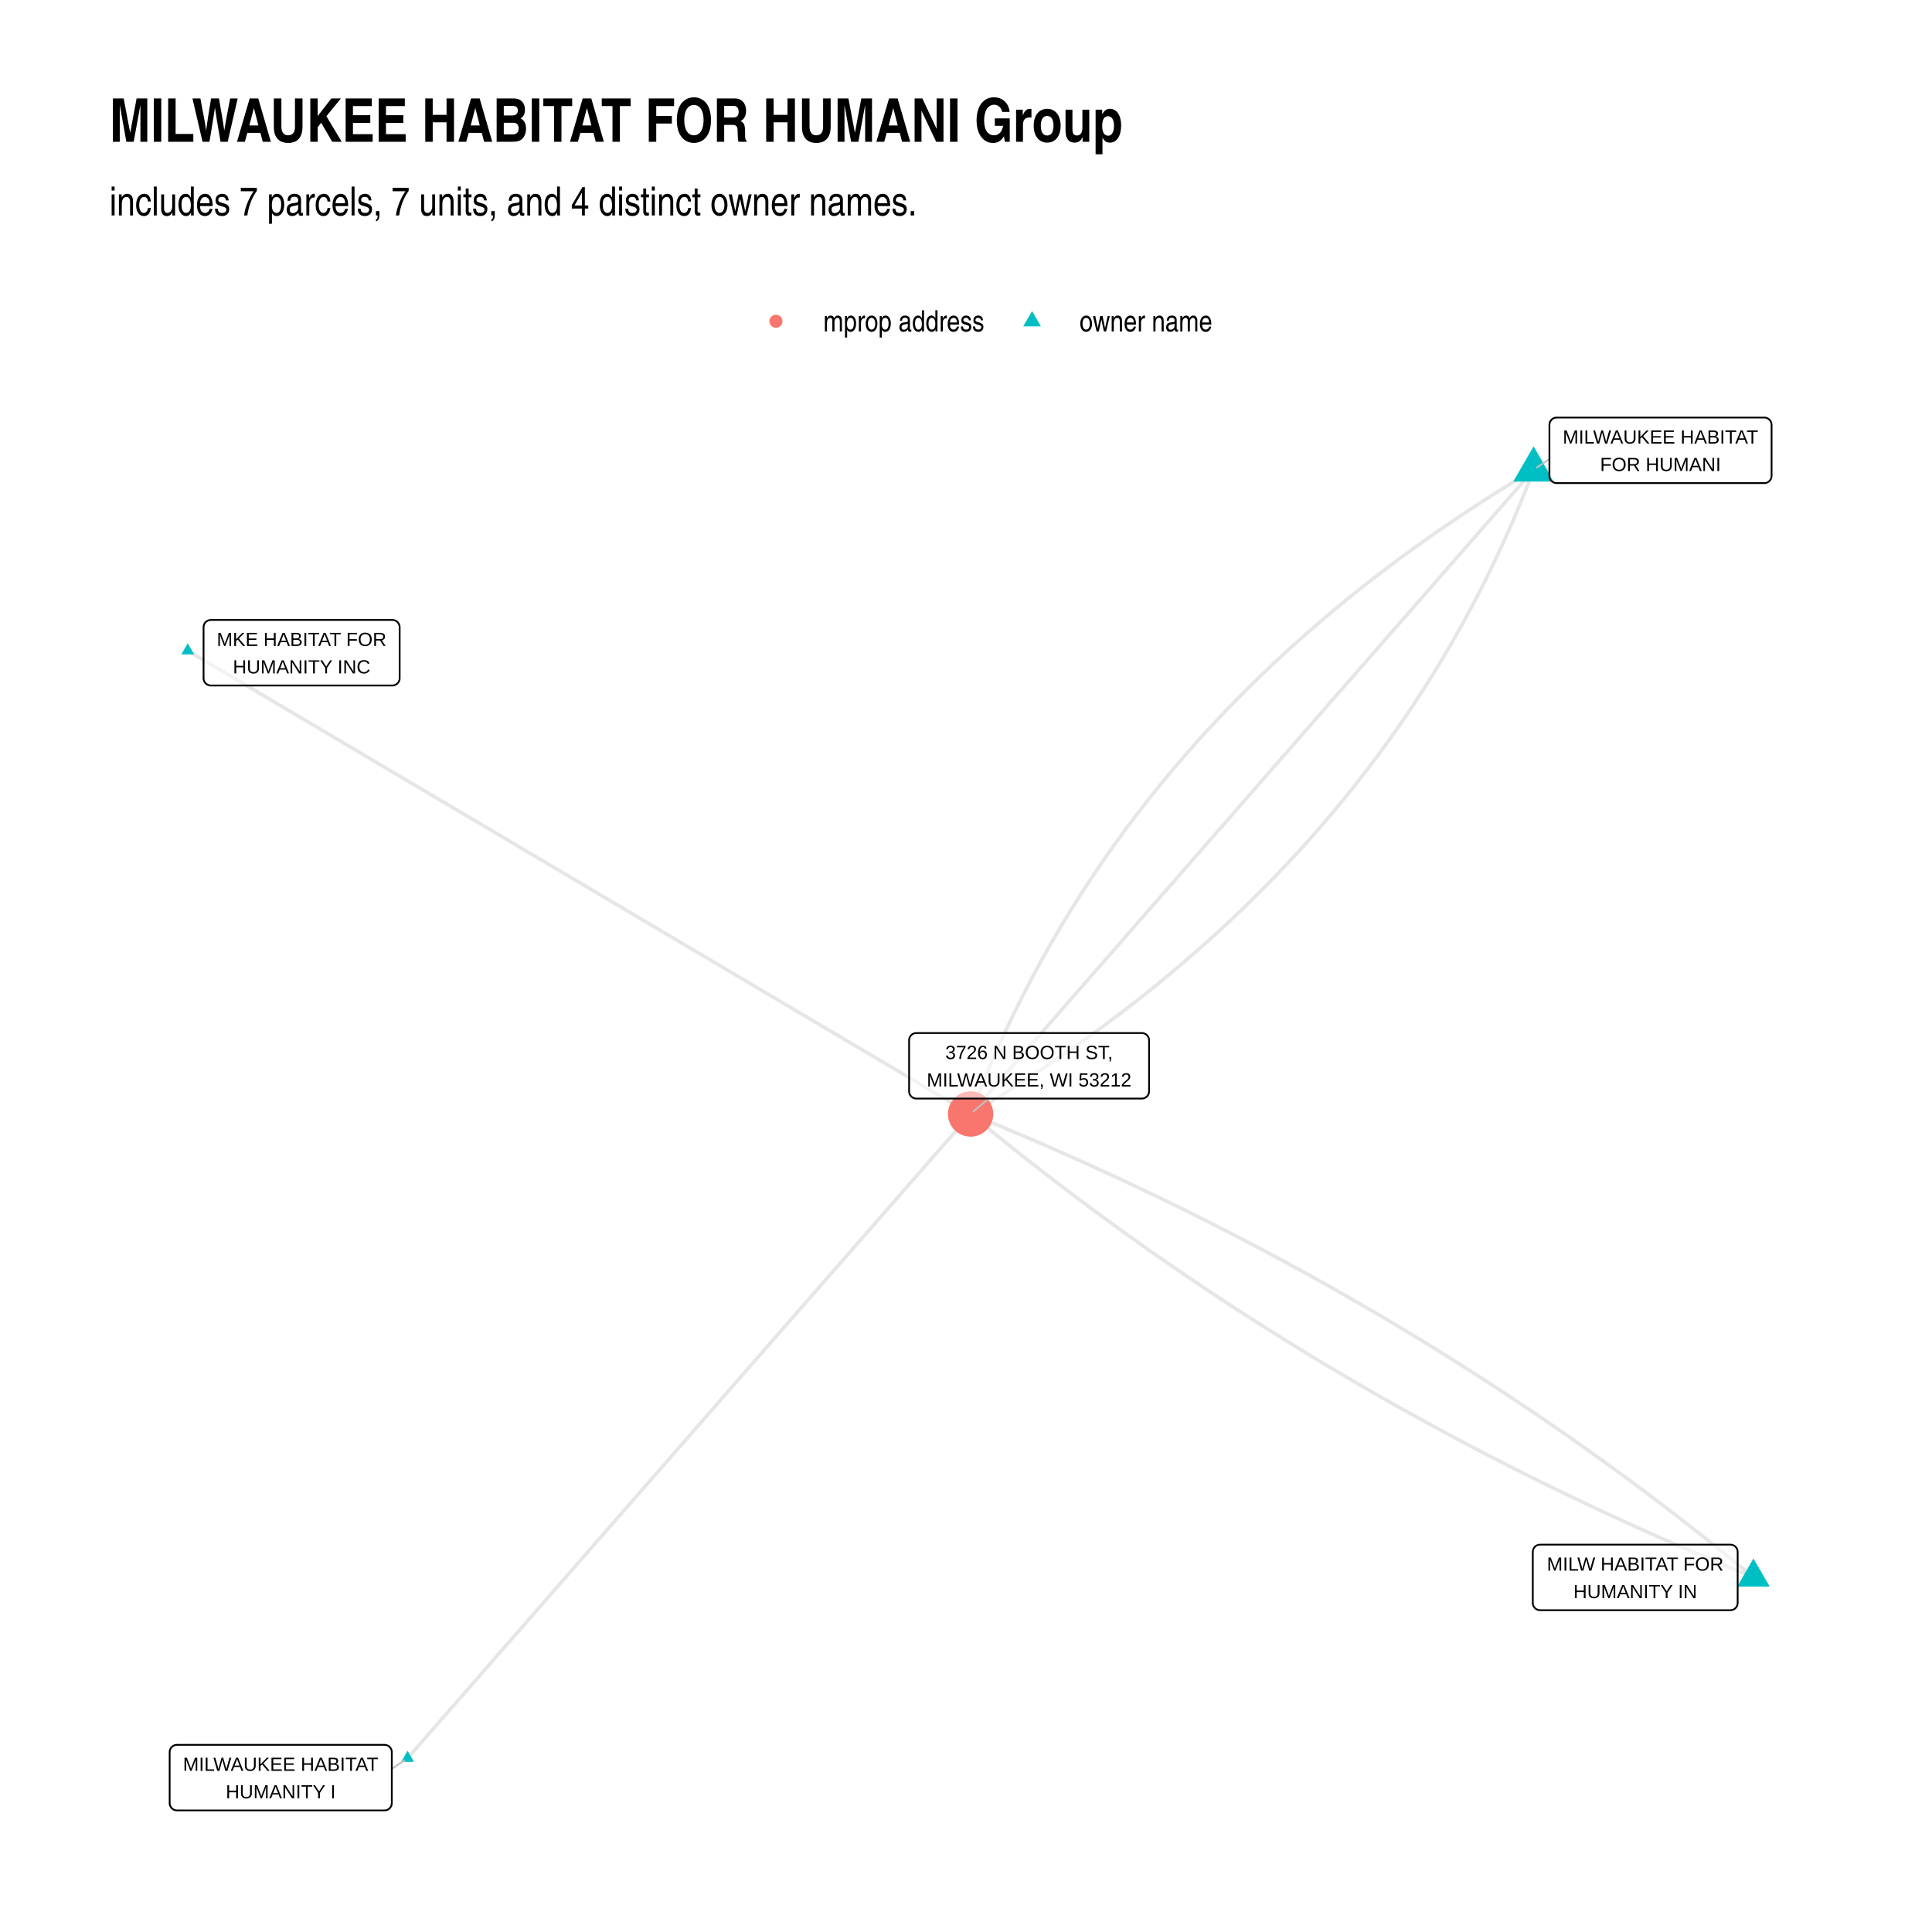
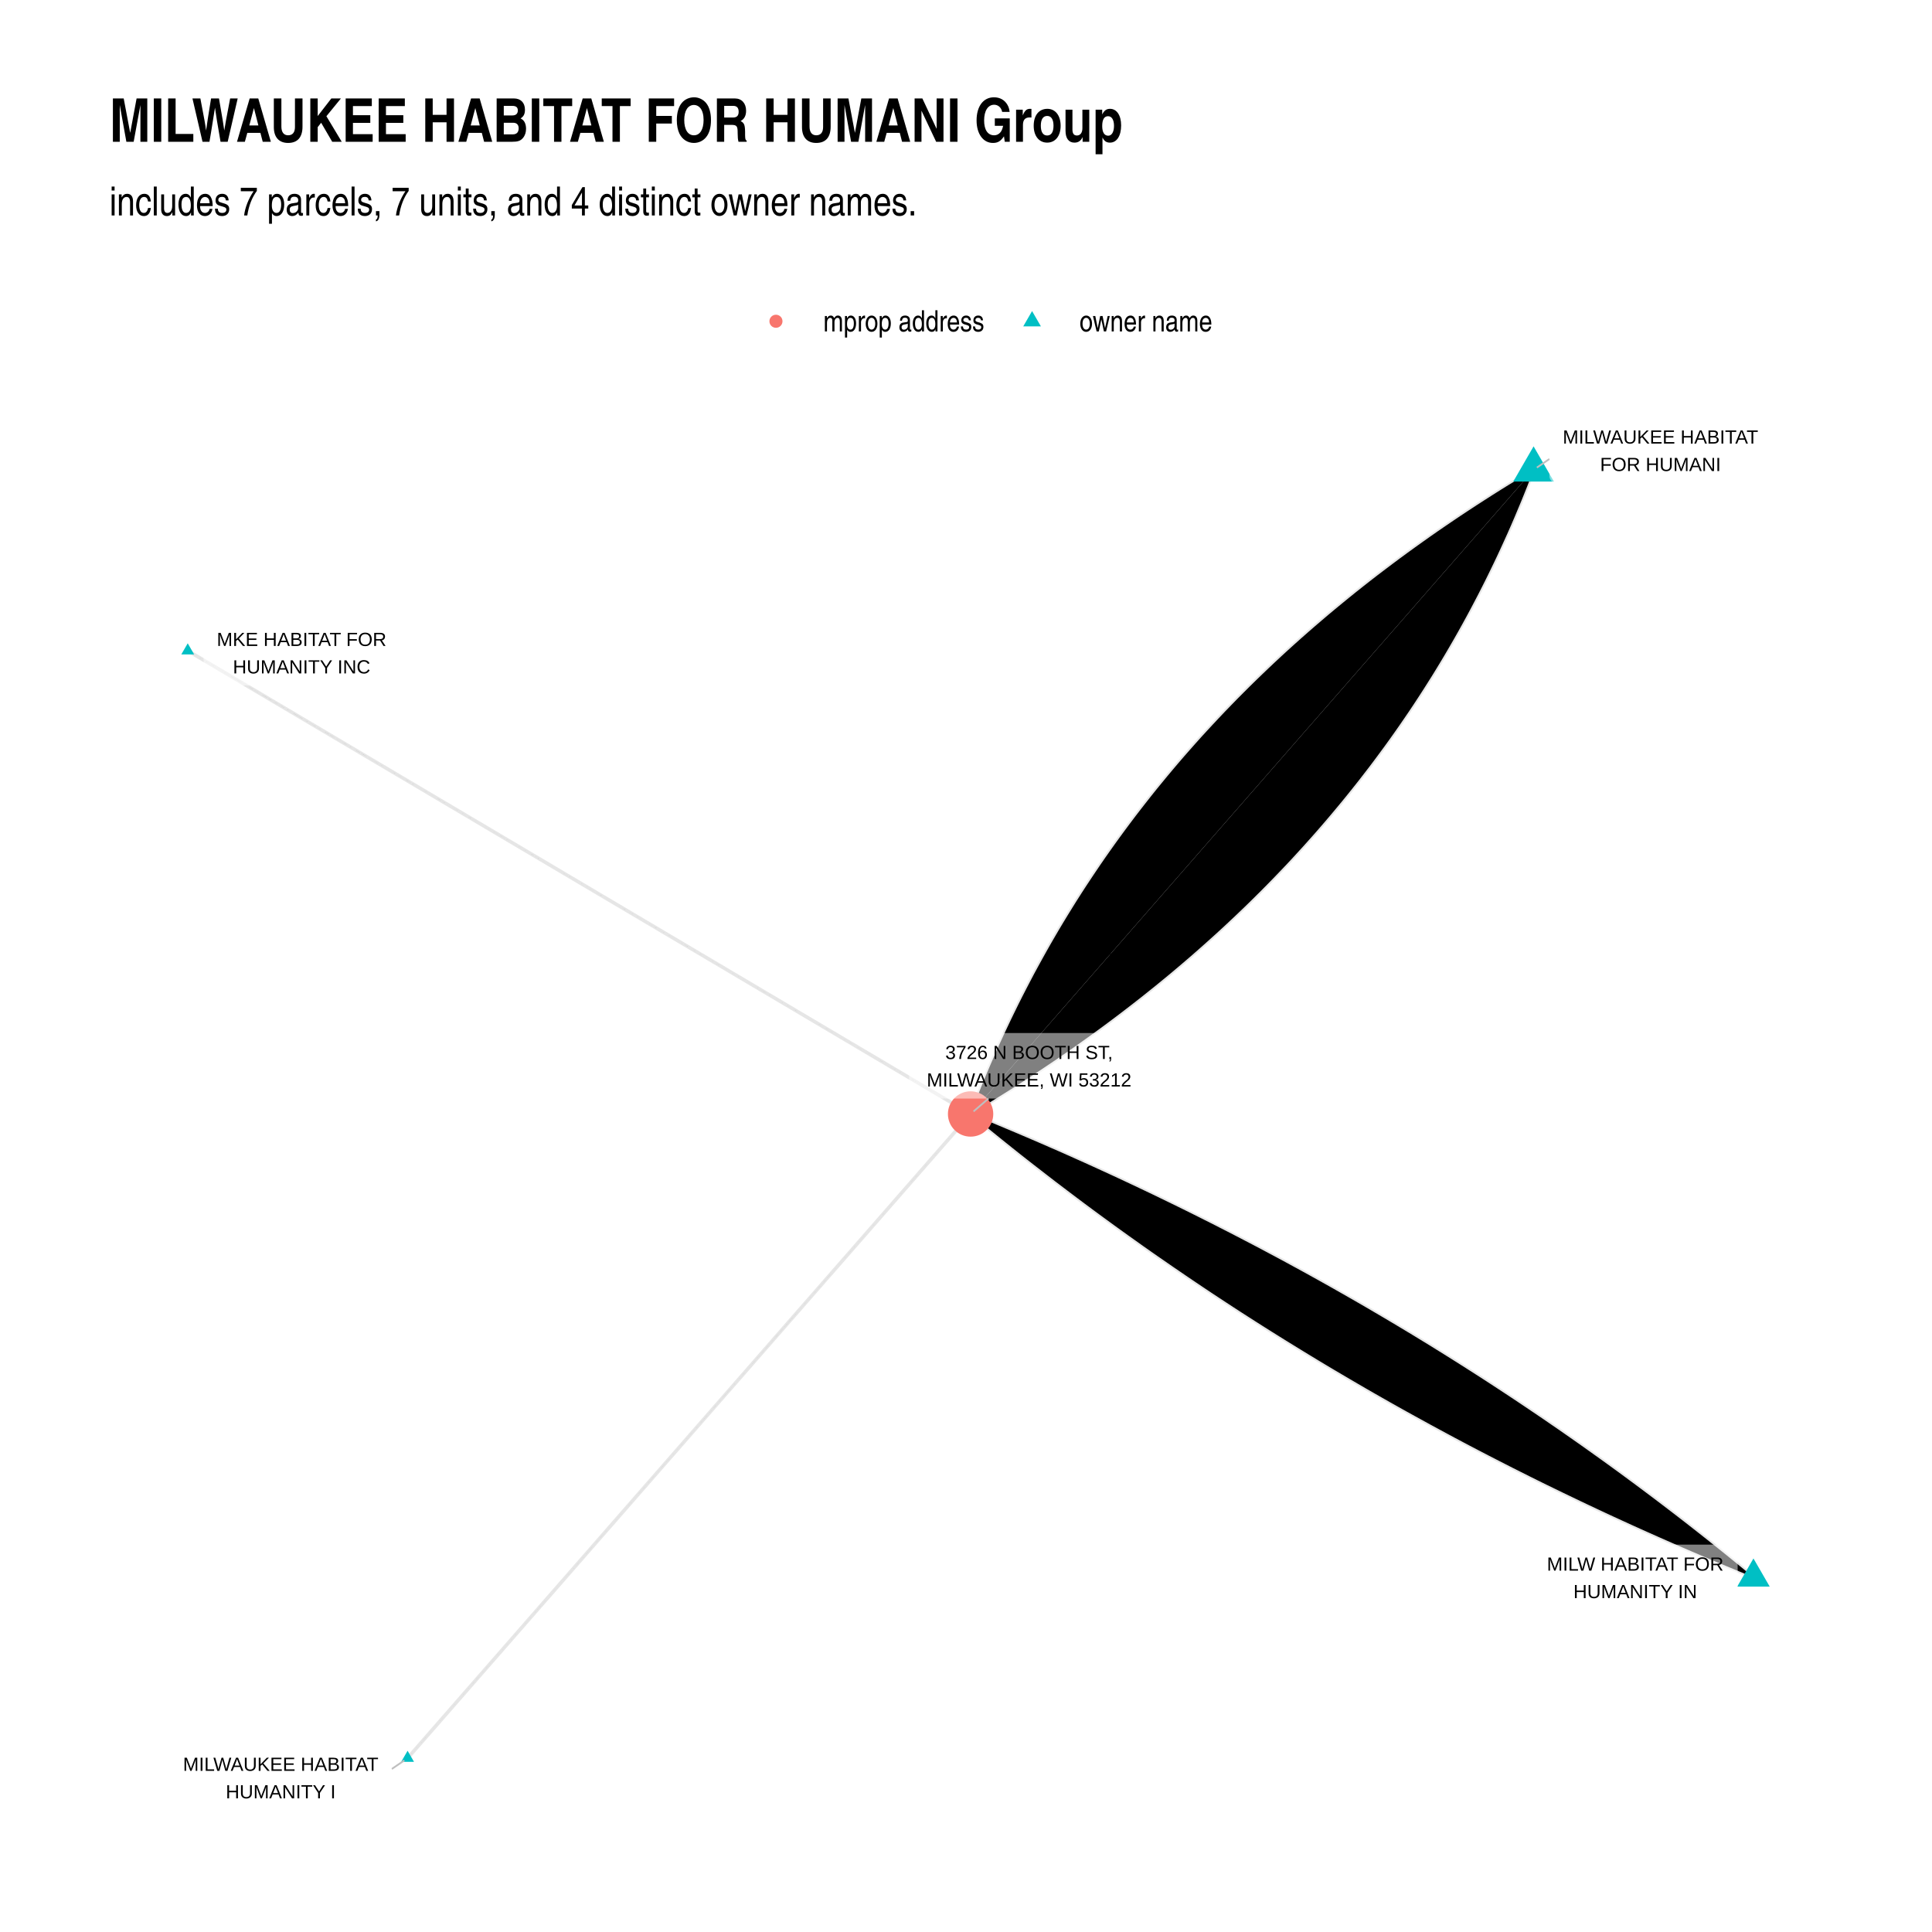
- <svg xmlns="http://www.w3.org/2000/svg" class="svglite" width="576.00pt" height="576.00pt" viewBox="0 0 576.00 576.00">
+ <svg xmlns="http://www.w3.org/2000/svg" class="svglite" width="768" height="768" viewBox="0 0 576 576">
  <defs>
-     <style type="text/css">
-     .svglite line, .svglite polyline, .svglite polygon, .svglite path, .svglite rect, .svglite circle {
-       fill: none;
-       stroke: #000000;
-       stroke-linecap: round;
-       stroke-linejoin: round;
-       stroke-miterlimit: 10.00;
-     }
-     .svglite text {
-       white-space: pre;
-     }
-   </style>
+     <style>.svglite circle,.svglite line,.svglite polygon,.svglite polyline,.svglite rect{fill:none;stroke:#000;stroke-linecap:round;stroke-linejoin:round;stroke-miterlimit:10}.svglite text{white-space:pre}</style>
  </defs>
-   <rect width="100%" height="100%" style="stroke: none; fill: #FFFFFF;" />
+   <rect width="100%" height="100%" style="stroke:none;fill:#fff" />
  <defs>
    <clipPath id="cpMC4wMHw1NzYuMDB8MC4wMHw1NzYuMDA=">
-       <rect x="0.00" y="0.00" width="576.00" height="576.00" />
+       <path d="M0 0h576v576H0z" />
    </clipPath>
  </defs>
  <g clip-path="url(#cpMC4wMHw1NzYuMDB8MC4wMHw1NzYuMDA=)">
-     <rect x="0.00" y="0.00" width="576.00" height="576.00" style="stroke-width: 1.07; stroke: none; fill: #FFFFFF;" />
+     <path style="stroke-width:1.07;stroke:none;fill:#fff" d="M0 0h576v576H0z" />
  </g>
  <defs>
    <clipPath id="cpMzIuNjN8NTQ2LjExfDEyMC44Nnw1NDMuMzc=">
-       <rect x="32.63" y="120.86" width="513.48" height="422.51" />
+       <path d="M32.63 120.86h513.48v422.51H32.63z" />
    </clipPath>
  </defs>
  <g clip-path="url(#cpMzIuNjN8NTQ2LjExfDEyMC44Nnw1NDMuMzc=)">
-     <polyline points="522.77,470.23 520.69,468.52 518.61,466.81 516.52,465.10 514.43,463.41 512.33,461.72 510.22,460.04 508.11,458.36 505.99,456.69 503.87,455.03 501.74,453.37 499.60,451.72 497.46,450.08 495.31,448.44 493.16,446.81 491.00,445.19 488.84,443.57 486.67,441.96 484.50,440.36 482.32,438.76 480.13,437.17 477.94,435.58 475.74,434.01 473.54,432.44 471.33,430.87 469.11,429.31 466.89,427.76 464.67,426.21 462.43,424.68 460.20,423.14 457.95,421.62 455.70,420.10 453.45,418.59 451.19,417.08 448.92,415.58 446.65,414.09 444.37,412.60 442.09,411.12 439.80,409.65 437.50,408.18 435.20,406.72 432.90,405.27 430.59,403.82 428.27,402.38 425.95,400.94 423.62,399.52 421.28,398.09 418.94,396.68 416.59,395.27 414.24,393.87 411.89,392.48 409.52,391.09 407.15,389.70 404.78,388.33 402.40,386.96 400.01,385.60 397.62,384.24 395.22,382.89 392.82,381.55 390.41,380.21 388.00,378.88 385.57,377.56 383.15,376.24 380.72,374.93 378.28,373.63 375.84,372.33 373.39,371.04 370.93,369.76 368.47,368.48 366.01,367.21 363.53,365.95 361.06,364.69 358.57,363.44 356.08,362.19 353.59,360.95 351.09,359.72 348.58,358.50 346.07,357.28 343.55,356.06 341.03,354.86 338.50,353.66 335.97,352.47 333.43,351.28 330.88,350.10 328.33,348.93 325.77,347.76 323.21,346.60 320.64,345.45 318.07,344.30 315.49,343.16 312.90,342.03 310.31,340.90 307.71,339.78 305.11,338.67 302.50,337.56 299.88,336.46 297.26,335.36 294.64,334.27 292.01,333.19 289.37,332.12 " style="stroke-width: 1.07; stroke: #000000; stroke-opacity: 0.10; stroke-linecap: butt;" />
-     <polyline points="457.22,140.07 454.75,141.55 452.29,143.04 449.85,144.53 447.42,146.04 445.01,147.56 442.62,149.09 440.24,150.62 437.88,152.17 435.53,153.72 433.20,155.29 430.89,156.86 428.59,158.44 426.31,160.03 424.04,161.64 421.79,163.25 419.55,164.87 417.33,166.50 415.13,168.14 412.94,169.79 410.77,171.44 408.61,173.11 406.47,174.79 404.35,176.47 402.24,178.17 400.15,179.88 398.07,181.59 396.01,183.31 393.97,185.05 391.94,186.79 389.93,188.54 387.93,190.30 385.95,192.07 383.98,193.85 382.03,195.64 380.10,197.44 378.18,199.25 376.28,201.07 374.39,202.90 372.52,204.73 370.67,206.58 368.83,208.43 367.01,210.30 365.20,212.17 363.41,214.06 361.64,215.95 359.88,217.85 358.13,219.76 356.41,221.68 354.70,223.61 353.00,225.55 351.32,227.50 349.66,229.46 348.01,231.43 346.38,233.41 344.76,235.39 343.16,237.39 341.58,239.40 340.01,241.41 338.45,243.44 336.92,245.47 335.40,247.51 333.89,249.57 332.40,251.63 330.93,253.70 329.47,255.78 328.03,257.87 326.61,259.97 325.20,262.08 323.80,264.20 322.42,266.33 321.06,268.46 319.72,270.61 318.39,272.76 317.07,274.93 315.77,277.10 314.49,279.29 313.22,281.48 311.97,283.69 310.74,285.90 309.52,288.12 308.31,290.35 307.13,292.59 305.96,294.84 304.80,297.10 303.66,299.37 302.54,301.65 301.43,303.93 300.34,306.23 299.26,308.54 298.20,310.85 297.15,313.18 296.13,315.51 295.11,317.86 294.12,320.21 293.14,322.57 292.17,324.95 291.22,327.33 290.29,329.72 289.37,332.12 " style="stroke-width: 1.07; stroke: #000000; stroke-opacity: 0.10; stroke-linecap: butt;" />
-     <polyline points="522.77,470.23 520.13,469.16 517.50,468.07 514.88,466.99 512.26,465.89 509.64,464.79 507.03,463.68 504.43,462.57 501.83,461.45 499.24,460.32 496.66,459.19 494.08,458.05 491.50,456.90 488.93,455.75 486.37,454.59 483.81,453.42 481.26,452.25 478.71,451.07 476.17,449.88 473.64,448.69 471.11,447.49 468.59,446.28 466.07,445.07 463.56,443.85 461.05,442.63 458.55,441.40 456.06,440.16 453.57,438.91 451.08,437.66 448.61,436.40 446.14,435.14 443.67,433.87 441.21,432.59 438.75,431.31 436.31,430.02 433.86,428.72 431.42,427.41 428.99,426.10 426.57,424.79 424.15,423.46 421.73,422.13 419.32,420.80 416.92,419.46 414.52,418.11 412.13,416.75 409.74,415.39 407.36,414.02 404.99,412.64 402.62,411.26 400.26,409.87 397.90,408.48 395.55,407.08 393.20,405.67 390.86,404.25 388.53,402.83 386.20,401.40 383.87,399.97 381.56,398.53 379.24,397.08 376.94,395.63 374.64,394.17 372.34,392.70 370.05,391.23 367.77,389.75 365.49,388.26 363.22,386.77 360.95,385.27 358.69,383.76 356.44,382.25 354.19,380.73 351.95,379.20 349.71,377.67 347.48,376.13 345.25,374.59 343.03,373.04 340.81,371.48 338.61,369.91 336.40,368.34 334.20,366.76 332.01,365.18 329.83,363.59 327.64,361.99 325.47,360.39 323.30,358.78 321.14,357.16 318.98,355.53 316.83,353.90 314.68,352.27 312.54,350.62 310.41,348.97 308.28,347.32 306.15,345.66 304.03,343.99 301.92,342.31 299.82,340.63 297.72,338.94 295.62,337.24 293.53,335.54 291.45,333.83 289.37,332.12 " style="stroke-width: 1.07; stroke: #000000; stroke-opacity: 0.10; stroke-linecap: butt;" />
-     <polyline points="457.22,140.07 455.53,142.01 453.83,143.95 452.13,145.89 450.44,147.83 448.74,149.77 447.05,151.71 445.35,153.65 443.66,155.59 441.96,157.53 440.27,159.47 438.57,161.41 436.88,163.35 435.18,165.29 433.48,167.23 431.79,169.17 430.09,171.11 428.40,173.05 426.70,174.99 425.01,176.93 423.31,178.87 421.62,180.81 419.92,182.75 418.23,184.69 416.53,186.63 414.83,188.57 413.14,190.51 411.44,192.44 409.75,194.38 408.05,196.32 406.36,198.26 404.66,200.20 402.97,202.14 401.27,204.08 399.58,206.02 397.88,207.96 396.18,209.90 394.49,211.84 392.79,213.78 391.10,215.72 389.40,217.66 387.71,219.60 386.01,221.54 384.32,223.48 382.62,225.42 380.93,227.36 379.23,229.30 377.53,231.24 375.84,233.18 374.14,235.12 372.45,237.06 370.75,239.00 369.06,240.94 367.36,242.88 365.67,244.82 363.97,246.76 362.28,248.70 360.58,250.64 358.88,252.58 357.19,254.52 355.49,256.46 353.80,258.40 352.10,260.34 350.41,262.28 348.71,264.22 347.02,266.16 345.32,268.10 343.62,270.04 341.93,271.98 340.23,273.92 338.54,275.86 336.84,277.80 335.15,279.74 333.45,281.68 331.76,283.62 330.06,285.56 328.37,287.50 326.67,289.44 324.97,291.38 323.28,293.32 321.58,295.26 319.89,297.20 318.19,299.14 316.50,301.08 314.80,303.02 313.11,304.96 311.41,306.90 309.72,308.84 308.02,310.78 306.32,312.72 304.63,314.66 302.93,316.60 301.24,318.54 299.54,320.48 297.85,322.42 296.15,324.36 294.46,326.30 292.76,328.24 291.07,330.18 289.37,332.12 " style="stroke-width: 1.07; stroke: #000000; stroke-opacity: 0.10; stroke-linecap: butt;" />
-     <polyline points="55.97,194.00 58.33,195.40 60.68,196.79 63.04,198.19 65.40,199.58 67.76,200.98 70.11,202.38 72.47,203.77 74.83,205.17 77.19,206.56 79.54,207.96 81.90,209.35 84.26,210.75 86.62,212.14 88.97,213.54 91.33,214.93 93.69,216.33 96.05,217.72 98.40,219.12 100.76,220.51 103.12,221.91 105.48,223.30 107.83,224.70 110.19,226.09 112.55,227.49 114.91,228.88 117.27,230.28 119.62,231.67 121.98,233.07 124.34,234.46 126.70,235.86 129.05,237.25 131.41,238.65 133.77,240.04 136.13,241.44 138.48,242.83 140.84,244.23 143.20,245.62 145.56,247.02 147.91,248.41 150.27,249.81 152.63,251.20 154.99,252.60 157.34,253.99 159.70,255.39 162.06,256.78 164.42,258.18 166.77,259.57 169.13,260.97 171.49,262.36 173.85,263.76 176.21,265.15 178.56,266.55 180.92,267.94 183.28,269.34 185.64,270.73 187.99,272.13 190.35,273.52 192.71,274.92 195.07,276.31 197.42,277.71 199.78,279.10 202.14,280.50 204.50,281.89 206.85,283.29 209.21,284.68 211.57,286.08 213.93,287.47 216.28,288.87 218.64,290.27 221.00,291.66 223.36,293.06 225.71,294.45 228.07,295.85 230.43,297.24 232.79,298.64 235.15,300.03 237.50,301.43 239.86,302.82 242.22,304.22 244.58,305.61 246.93,307.01 249.29,308.40 251.65,309.80 254.01,311.19 256.36,312.59 258.72,313.98 261.08,315.38 263.44,316.77 265.79,318.17 268.15,319.56 270.51,320.96 272.87,322.35 275.22,323.75 277.58,325.14 279.94,326.54 282.30,327.93 284.65,329.33 287.01,330.72 289.37,332.12 " style="stroke-width: 1.07; stroke: #000000; stroke-opacity: 0.10; stroke-linecap: butt;" />
-     <polyline points="121.52,524.17 123.21,522.23 124.91,520.29 126.60,518.35 128.30,516.41 130.00,514.47 131.69,512.53 133.39,510.59 135.08,508.65 136.78,506.71 138.47,504.77 140.17,502.83 141.86,500.89 143.56,498.95 145.25,497.01 146.95,495.07 148.65,493.13 150.34,491.19 152.04,489.25 153.73,487.31 155.43,485.37 157.12,483.43 158.82,481.49 160.51,479.55 162.21,477.61 163.91,475.67 165.60,473.73 167.30,471.79 168.99,469.85 170.69,467.91 172.38,465.97 174.08,464.03 175.77,462.09 177.47,460.15 179.16,458.21 180.86,456.27 182.56,454.33 184.25,452.39 185.95,450.45 187.64,448.51 189.34,446.57 191.03,444.63 192.73,442.69 194.42,440.75 196.12,438.81 197.81,436.87 199.51,434.93 201.21,432.99 202.90,431.05 204.60,429.11 206.29,427.17 207.99,425.23 209.68,423.29 211.38,421.35 213.07,419.41 214.77,417.47 216.46,415.53 218.16,413.59 219.86,411.65 221.55,409.71 223.25,407.77 224.94,405.83 226.64,403.89 228.33,401.95 230.03,400.01 231.72,398.07 233.42,396.13 235.11,394.19 236.81,392.25 238.51,390.31 240.20,388.37 241.90,386.43 243.59,384.49 245.29,382.55 246.98,380.61 248.68,378.68 250.37,376.74 252.07,374.80 253.77,372.86 255.46,370.92 257.16,368.98 258.85,367.04 260.55,365.10 262.24,363.16 263.94,361.22 265.63,359.28 267.33,357.34 269.02,355.40 270.72,353.46 272.42,351.52 274.11,349.58 275.81,347.64 277.50,345.70 279.20,343.76 280.89,341.82 282.59,339.88 284.28,337.94 285.98,336.00 287.67,334.06 289.37,332.12 " style="stroke-width: 1.07; stroke: #000000; stroke-opacity: 0.10; stroke-linecap: butt;" />
-     <polyline points="457.22,140.07 456.30,142.47 455.37,144.86 454.42,147.24 453.46,149.61 452.47,151.97 451.48,154.33 450.47,156.67 449.44,159.01 448.39,161.33 447.33,163.65 446.26,165.95 445.16,168.25 444.05,170.54 442.93,172.82 441.79,175.08 440.64,177.34 439.46,179.59 438.28,181.83 437.07,184.07 435.85,186.29 434.62,188.50 433.37,190.70 432.10,192.90 430.82,195.08 429.52,197.26 428.21,199.42 426.88,201.58 425.53,203.72 424.17,205.86 422.79,207.99 421.40,210.11 419.99,212.22 418.56,214.31 417.12,216.41 415.66,218.49 414.19,220.56 412.70,222.62 411.19,224.67 409.67,226.72 408.14,228.75 406.58,230.77 405.02,232.79 403.43,234.79 401.83,236.79 400.21,238.78 398.58,240.75 396.93,242.72 395.27,244.68 393.59,246.63 391.90,248.57 390.18,250.50 388.46,252.42 386.71,254.33 384.96,256.24 383.18,258.13 381.39,260.01 379.58,261.89 377.76,263.75 375.92,265.61 374.07,267.45 372.20,269.29 370.31,271.12 368.41,272.93 366.49,274.74 364.56,276.54 362.61,278.33 360.64,280.11 358.66,281.88 356.67,283.64 354.65,285.40 352.62,287.14 350.58,288.87 348.52,290.60 346.44,292.31 344.35,294.02 342.24,295.71 340.12,297.40 337.98,299.07 335.82,300.74 333.65,302.40 331.46,304.05 329.26,305.69 327.04,307.32 324.80,308.94 322.55,310.55 320.29,312.15 318.00,313.74 315.70,315.33 313.39,316.90 311.06,318.46 308.71,320.02 306.35,321.56 303.97,323.10 301.58,324.63 299.17,326.14 296.74,327.65 294.30,329.15 291.84,330.64 289.37,332.12 " style="stroke-width: 1.07; stroke: #000000; stroke-opacity: 0.10; stroke-linecap: butt;" />
-     <polygon points="522.77,464.63 527.62,473.03 517.92,473.03 " style="stroke-width: 0.71; stroke: none; fill: #00BFC4;" />
-     <polygon points="457.22,133.07 463.28,143.57 451.16,143.57 " style="stroke-width: 0.71; stroke: none; fill: #00BFC4;" />
-     <polygon points="55.97,191.79 57.88,195.11 54.05,195.11 " style="stroke-width: 0.71; stroke: none; fill: #00BFC4;" />
-     <polygon points="121.52,521.96 123.43,525.27 119.60,525.27 " style="stroke-width: 0.71; stroke: none; fill: #00BFC4;" />
-     <circle cx="289.37" cy="332.12" r="6.76" style="stroke-width: 0.71; stroke: none; fill: #F8766D;" />
-     <line x1="461.94" y1="136.84" x2="458.20" y2="139.40" style="stroke-width: 0.53; stroke: #BFBFBF;" />
-     <line x1="116.81" y1="527.39" x2="120.54" y2="524.84" style="stroke-width: 0.53; stroke: #BFBFBF;" />
-     <line x1="294.69" y1="327.52" x2="290.25" y2="331.36" style="stroke-width: 0.53; stroke: #BFBFBF;" />
-     <polygon points="459.14,480.06 515.90,480.06 515.81,480.05 516.16,480.04 516.50,479.97 516.83,479.85 517.13,479.67 517.40,479.45 517.63,479.19 517.81,478.90 517.95,478.58 518.03,478.24 518.06,477.90 518.06,477.90 518.06,462.67 518.06,462.67 518.03,462.33 517.95,461.99 517.81,461.67 517.63,461.38 517.40,461.12 517.13,460.90 516.83,460.72 516.50,460.60 516.16,460.53 515.90,460.51 459.14,460.51 459.40,460.53 459.06,460.52 458.71,460.56 458.38,460.65 458.06,460.80 457.78,461.00 457.53,461.24 457.32,461.52 457.16,461.83 457.05,462.16 456.99,462.50 456.98,462.67 456.98,477.90 456.99,477.72 456.99,478.07 457.05,478.41 457.16,478.74 457.32,479.05 457.53,479.33 457.78,479.57 458.06,479.77 458.38,479.92 458.71,480.01 459.06,480.05 " style="stroke-width: 0.53; fill: #FFFFFF; fill-opacity: 0.50;" />
-     <text x="487.52" y="468.26" text-anchor="middle" style="font-size: 5.69px; font-family: &quot;Liberation Sans&quot;;" textLength="53.88px" lengthAdjust="spacingAndGlyphs">MILW HABITAT FOR</text>
-     <text x="487.52" y="476.46" text-anchor="middle" style="font-size: 5.69px; font-family: &quot;Liberation Sans&quot;;" textLength="37.86px" lengthAdjust="spacingAndGlyphs">HUMANITY IN</text>
-     <polygon points="464.10,144.03 526.01,144.03 525.92,144.03 526.27,144.02 526.61,143.95 526.93,143.82 527.23,143.65 527.50,143.43 527.73,143.17 527.92,142.87 528.06,142.56 528.14,142.22 528.17,141.87 528.17,141.87 528.17,126.65 528.17,126.65 528.14,126.30 528.06,125.97 527.92,125.65 527.73,125.35 527.50,125.09 527.23,124.87 526.93,124.70 526.61,124.57 526.27,124.51 526.01,124.49 464.10,124.49 464.36,124.51 464.01,124.49 463.67,124.53 463.33,124.63 463.02,124.78 462.73,124.98 462.48,125.22 462.28,125.49 462.11,125.80 462.00,126.13 461.95,126.48 461.94,126.65 461.94,141.87 461.95,141.70 461.95,142.04 462.00,142.39 462.11,142.72 462.28,143.03 462.48,143.30 462.73,143.54 463.02,143.74 463.33,143.89 463.67,143.99 464.01,144.03 " style="stroke-width: 0.53; fill: #FFFFFF; fill-opacity: 0.50;" />
-     <text x="495.05" y="132.24" text-anchor="middle" style="font-size: 5.69px; font-family: &quot;Liberation Sans&quot;;" textLength="59.03px" lengthAdjust="spacingAndGlyphs">MILWAUKEE HABITAT</text>
-     <text x="495.05" y="140.43" text-anchor="middle" style="font-size: 5.69px; font-family: &quot;Liberation Sans&quot;;" textLength="36.68px" lengthAdjust="spacingAndGlyphs">FOR HUMANI</text>
-     <polygon points="62.85,204.37 116.99,204.37 116.90,204.37 117.25,204.36 117.59,204.29 117.91,204.16 118.21,203.99 118.48,203.77 118.71,203.51 118.90,203.22 119.04,202.90 119.12,202.56 119.15,202.21 119.15,202.21 119.15,186.99 119.15,186.99 119.12,186.65 119.04,186.31 118.90,185.99 118.71,185.69 118.48,185.43 118.21,185.21 117.91,185.04 117.59,184.92 117.25,184.85 116.99,184.83 62.85,184.83 63.11,184.85 62.76,184.83 62.42,184.88 62.08,184.97 61.77,185.12 61.48,185.32 61.23,185.56 61.02,185.84 60.86,186.15 60.75,186.47 60.70,186.82 60.69,186.99 60.69,202.21 60.70,202.04 60.70,202.39 60.75,202.73 60.86,203.06 61.02,203.37 61.23,203.65 61.48,203.89 61.77,204.08 62.08,204.23 62.42,204.33 62.76,204.37 " style="stroke-width: 0.53; fill: #FFFFFF; fill-opacity: 0.50;" />
-     <text x="89.92" y="192.58" text-anchor="middle" style="font-size: 5.69px; font-family: &quot;Liberation Sans&quot;;" textLength="51.26px" lengthAdjust="spacingAndGlyphs">MKE HABITAT FOR</text>
-     <text x="89.92" y="200.77" text-anchor="middle" style="font-size: 5.69px; font-family: &quot;Liberation Sans&quot;;" textLength="41.84px" lengthAdjust="spacingAndGlyphs">HUMANITY INC</text>
-     <polygon points="52.74,539.75 114.65,539.75 114.56,539.74 114.91,539.73 115.25,539.66 115.57,539.54 115.87,539.36 116.14,539.14 116.37,538.88 116.56,538.59 116.70,538.27 116.78,537.93 116.81,537.59 116.81,537.59 116.81,522.36 116.81,522.36 116.78,522.02 116.70,521.68 116.56,521.36 116.37,521.07 116.14,520.81 115.87,520.59 115.57,520.41 115.25,520.29 114.91,520.22 114.65,520.20 52.74,520.20 53.00,520.22 52.65,520.21 52.31,520.25 51.98,520.34 51.66,520.49 51.38,520.69 51.13,520.93 50.92,521.21 50.75,521.52 50.64,521.85 50.59,522.19 50.58,522.36 50.58,537.59 50.59,537.41 50.59,537.76 50.64,538.10 50.75,538.43 50.92,538.74 51.13,539.02 51.38,539.26 51.66,539.46 51.98,539.61 52.31,539.70 52.65,539.74 " style="stroke-width: 0.53; fill: #FFFFFF; fill-opacity: 0.50;" />
-     <text x="83.69" y="527.95" text-anchor="middle" style="font-size: 5.69px; font-family: &quot;Liberation Sans&quot;;" textLength="59.03px" lengthAdjust="spacingAndGlyphs">MILWAUKEE HABITAT</text>
-     <text x="83.69" y="536.15" text-anchor="middle" style="font-size: 5.69px; font-family: &quot;Liberation Sans&quot;;" textLength="33.61px" lengthAdjust="spacingAndGlyphs">HUMANITY I</text>
-     <polygon points="273.20,327.52 340.42,327.52 340.33,327.52 340.68,327.51 341.02,327.44 341.34,327.31 341.64,327.14 341.91,326.92 342.14,326.66 342.33,326.37 342.47,326.05 342.55,325.71 342.58,325.36 342.58,325.36 342.58,310.14 342.58,310.14 342.55,309.80 342.47,309.46 342.33,309.14 342.14,308.84 341.91,308.58 341.64,308.36 341.34,308.19 341.02,308.07 340.68,308.00 340.42,307.98 273.20,307.98 273.46,308.00 273.11,307.98 272.77,308.03 272.43,308.12 272.12,308.27 271.83,308.47 271.58,308.71 271.37,308.99 271.21,309.30 271.10,309.62 271.04,309.97 271.04,310.14 271.04,325.36 271.04,325.19 271.04,325.54 271.10,325.88 271.21,326.21 271.37,326.52 271.58,326.80 271.83,327.04 272.12,327.23 272.43,327.38 272.77,327.48 273.11,327.52 " style="stroke-width: 0.53; fill: #FFFFFF; fill-opacity: 0.50;" />
-     <text x="306.81" y="315.73" text-anchor="middle" style="font-size: 5.69px; font-family: &quot;Liberation Sans&quot;;" textLength="53.57px" lengthAdjust="spacingAndGlyphs">3726 N BOOTH ST,</text>
-     <text x="306.81" y="323.92" text-anchor="middle" style="font-size: 5.69px; font-family: &quot;Liberation Sans&quot;;" textLength="64.34px" lengthAdjust="spacingAndGlyphs">MILWAUKEE, WI 53212</text>
+     <path style="stroke-width:1.07;stroke:#000;stroke-opacity:.1;stroke-linecap:butt" d="m522.77 470.23-2.08-1.71-2.08-1.71-2.09-1.71-2.09-1.69-2.1-1.69-2.11-1.68-2.11-1.68-2.12-1.67-2.12-1.66-2.13-1.66-2.14-1.65-2.14-1.64-2.15-1.64-2.15-1.63-2.16-1.62-2.16-1.62-2.17-1.61-2.17-1.6-2.18-1.6-2.19-1.59-2.19-1.59-2.2-1.57-2.2-1.57-2.21-1.57-2.22-1.56-2.22-1.55-2.22-1.55-2.24-1.53-2.23-1.54-2.25-1.52-2.25-1.52-2.25-1.51-2.26-1.51-2.27-1.5-2.27-1.49-2.28-1.49-2.28-1.48-2.29-1.47-2.3-1.47-2.3-1.46-2.3-1.45-2.31-1.45-2.32-1.44-2.32-1.44-2.33-1.42-2.34-1.43-2.34-1.41-2.35-1.41-2.35-1.4-2.35-1.39-2.37-1.39-2.37-1.39-2.37-1.37-2.38-1.37-2.39-1.36-2.39-1.36-2.4-1.35-2.4-1.34-2.41-1.34-2.41-1.33-2.43-1.32-2.42-1.32-2.43-1.31-2.44-1.3-2.44-1.3-2.45-1.29-2.46-1.28-2.46-1.28-2.46-1.27-2.48-1.26-2.47-1.26-2.49-1.25-2.49-1.25-2.49-1.24-2.5-1.23-2.51-1.22-2.51-1.22-2.52-1.22-2.52-1.2-2.53-1.2-2.53-1.19-2.54-1.19-2.55-1.18-2.55-1.17-2.56-1.17-2.56-1.16-2.57-1.15-2.57-1.15-2.58-1.14-2.59-1.13-2.59-1.13-2.6-1.12-2.6-1.11-2.61-1.11-2.62-1.1-2.62-1.1-2.62-1.09-2.63-1.08-2.64-1.07M457.22 140.07l-2.47 1.48-2.46 1.49-2.44 1.49-2.43 1.51-2.41 1.52-2.39 1.53-2.38 1.53-2.36 1.55-2.35 1.55-2.33 1.57-2.31 1.57-2.3 1.58-2.28 1.59-2.27 1.61-2.25 1.61-2.24 1.62-2.22 1.63-2.2 1.64-2.19 1.65-2.17 1.65-2.16 1.67-2.14 1.68-2.12 1.68-2.11 1.7-2.09 1.71-2.08 1.71-2.06 1.72-2.04 1.74-2.03 1.74-2.01 1.75-2 1.76-1.98 1.77-1.97 1.78-1.95 1.79-1.93 1.8-1.92 1.81-1.9 1.82-1.89 1.83-1.87 1.83-1.85 1.85-1.84 1.85-1.82 1.87-1.81 1.87-1.79 1.89-1.77 1.89-1.76 1.9-1.75 1.91-1.72 1.92-1.71 1.93-1.7 1.94-1.68 1.95-1.66 1.96-1.65 1.97-1.63 1.98-1.62 1.98-1.6 2-1.58 2.01-1.57 2.01-1.56 2.03-1.53 2.03-1.52 2.04-1.51 2.06-1.49 2.06-1.47 2.07-1.46 2.08-1.44 2.09-1.42 2.1-1.41 2.11-1.4 2.12-1.38 2.13-1.36 2.13-1.34 2.15-1.33 2.15-1.32 2.17-1.3 2.17-1.28 2.19-1.27 2.19-1.25 2.21-1.23 2.21-1.22 2.22-1.21 2.23-1.18 2.24-1.17 2.25-1.16 2.26-1.14 2.27-1.12 2.28-1.11 2.28-1.09 2.3-1.08 2.31-1.06 2.31-1.05 2.33-1.02 2.33-1.02 2.35-.99 2.35-.98 2.36-.97 2.38-.95 2.38-.93 2.39-.92 2.4M522.77 470.23l-2.64-1.07-2.63-1.09-2.62-1.08-2.62-1.1-2.62-1.1-2.61-1.11-2.6-1.11-2.6-1.12-2.59-1.13-2.58-1.13-2.58-1.14-2.58-1.15-2.57-1.15-2.56-1.16-2.56-1.17-2.55-1.17-2.55-1.18-2.54-1.19-2.53-1.19-2.53-1.2-2.52-1.21-2.52-1.21-2.51-1.22-2.51-1.22-2.5-1.23-2.49-1.24-2.49-1.25-2.49-1.25-2.47-1.26-2.47-1.26-2.47-1.27-2.46-1.28-2.46-1.28-2.44-1.29-2.45-1.3-2.44-1.31-2.43-1.31-2.42-1.31-2.42-1.33-2.42-1.33-2.41-1.33-2.4-1.34-2.4-1.35-2.39-1.36-2.39-1.36-2.38-1.37-2.37-1.38-2.37-1.38-2.36-1.39-2.36-1.39-2.35-1.4-2.35-1.41-2.34-1.42-2.33-1.42-2.33-1.43-2.33-1.43-2.31-1.44-2.32-1.45-2.3-1.45-2.3-1.46-2.3-1.47-2.29-1.47-2.28-1.48-2.28-1.49-2.27-1.49-2.27-1.5-2.26-1.51-2.25-1.51-2.25-1.52-2.24-1.53-2.24-1.53-2.23-1.54-2.23-1.54-2.22-1.55-2.22-1.56-2.2-1.57-2.21-1.57-2.2-1.58-2.19-1.58-2.18-1.59-2.19-1.6-2.17-1.6-2.17-1.61-2.16-1.62-2.16-1.63-2.15-1.63-2.15-1.63-2.14-1.65-2.13-1.65-2.13-1.65-2.13-1.66-2.12-1.67-2.11-1.68-2.1-1.68-2.1-1.69-2.1-1.7-2.09-1.7-2.08-1.71-2.08-1.71" />
+     <path style="stroke-width:1.07;stroke:#000;stroke-opacity:.1;stroke-linecap:butt" d="m457.22 140.07-1.69 1.94-1.7 1.94-1.7 1.94-1.69 1.94-1.7 1.94-1.69 1.94-1.7 1.94-1.69 1.94-1.7 1.94-1.69 1.94-1.7 1.94-1.69 1.94-1.7 1.94-1.7 1.94-1.69 1.94-1.7 1.94-1.69 1.94-1.7 1.94-1.69 1.94-1.7 1.94-1.69 1.94-1.7 1.94-1.69 1.94-1.7 1.94-1.7 1.94-1.69 1.94-1.7 1.93-1.69 1.94-1.7 1.94-1.69 1.94-1.7 1.94-1.69 1.94-1.7 1.94-1.69 1.94-1.7 1.94-1.7 1.94-1.69 1.94-1.7 1.94-1.69 1.94-1.7 1.94-1.69 1.94-1.7 1.94-1.69 1.94-1.7 1.94-1.69 1.94-1.7 1.94-1.7 1.94-1.69 1.94-1.7 1.94-1.69 1.94-1.7 1.94-1.69 1.94-1.7 1.94-1.69 1.94-1.7 1.94-1.69 1.94-1.7 1.94-1.7 1.94-1.69 1.94-1.7 1.94-1.69 1.94-1.7 1.94-1.69 1.94-1.7 1.94-1.69 1.94-1.7 1.94-1.7 1.94-1.69 1.94-1.7 1.94-1.69 1.94-1.7 1.94-1.69 1.94-1.7 1.94-1.69 1.94-1.7 1.94-1.69 1.94-1.7 1.94-1.7 1.94-1.69 1.94-1.7 1.94-1.69 1.94-1.7 1.94-1.69 1.94-1.7 1.94-1.69 1.94-1.7 1.94-1.69 1.94-1.7 1.94-1.7 1.94-1.69 1.94-1.7 1.94-1.69 1.94-1.7 1.94-1.69 1.94-1.7 1.94-1.69 1.94-1.7 1.94-1.69 1.94-1.7 1.94M55.97 194l2.36 1.4 2.35 1.39 2.36 1.4 2.36 1.39 2.36 1.4 2.35 1.4 2.36 1.39 2.36 1.4 2.36 1.39 2.35 1.4 2.36 1.39 2.36 1.4 2.36 1.39 2.35 1.4 2.36 1.39 2.36 1.4 2.36 1.39 2.35 1.4 2.36 1.39 2.36 1.4 2.36 1.39 2.35 1.4 2.36 1.39 2.36 1.4 2.36 1.39 2.36 1.4 2.35 1.39 2.36 1.4 2.36 1.39 2.36 1.4 2.35 1.39 2.36 1.4 2.36 1.39 2.36 1.4 2.35 1.39 2.36 1.4 2.36 1.39 2.36 1.4 2.35 1.39 2.36 1.4 2.36 1.39 2.36 1.4 2.35 1.39 2.36 1.4 2.36 1.39 2.36 1.4 2.35 1.39 2.36 1.4 2.36 1.39 2.36 1.4 2.36 1.39 2.35 1.4 2.36 1.39 2.36 1.4 2.36 1.39 2.35 1.4 2.36 1.39 2.36 1.4 2.36 1.39 2.35 1.4 2.36 1.39 2.36 1.4 2.36 1.39 2.35 1.4 2.36 1.39 2.36 1.4 2.36 1.39 2.35 1.4 2.36 1.4 2.36 1.39 2.36 1.4 2.35 1.39 2.36 1.4 2.36 1.39 2.36 1.4 2.36 1.39 2.35 1.4 2.36 1.39 2.36 1.4 2.36 1.39 2.35 1.4 2.36 1.39 2.36 1.4 2.36 1.39 2.35 1.4 2.36 1.39 2.36 1.4 2.36 1.39 2.35 1.4 2.36 1.39 2.36 1.4 2.36 1.39 2.35 1.4 2.36 1.39 2.36 1.4 2.36 1.39 2.35 1.4 2.36 1.39 2.36 1.4M121.52 524.17l1.69-1.94 1.7-1.94 1.69-1.94 1.7-1.94 1.7-1.94 1.69-1.94 1.7-1.94 1.69-1.94 1.7-1.94 1.69-1.94 1.7-1.94 1.69-1.94 1.7-1.94 1.69-1.94 1.7-1.94 1.7-1.94 1.69-1.94 1.7-1.94 1.69-1.94 1.7-1.94 1.69-1.94 1.7-1.94 1.69-1.94 1.7-1.94 1.7-1.94 1.69-1.94 1.7-1.94 1.69-1.94 1.7-1.94 1.69-1.94 1.7-1.94 1.69-1.94 1.7-1.94 1.69-1.94 1.7-1.94 1.7-1.94 1.69-1.94 1.7-1.94 1.69-1.94 1.7-1.94 1.69-1.94 1.7-1.94 1.69-1.94 1.7-1.94 1.69-1.94 1.7-1.94 1.7-1.94 1.69-1.94 1.7-1.94 1.69-1.94 1.7-1.94 1.69-1.94 1.7-1.94 1.69-1.94 1.7-1.94 1.69-1.94 1.7-1.94 1.7-1.94 1.69-1.94 1.7-1.94 1.69-1.94 1.7-1.94 1.69-1.94 1.7-1.94 1.69-1.94 1.7-1.94 1.69-1.94 1.7-1.94 1.7-1.94 1.69-1.94 1.7-1.94 1.69-1.94 1.7-1.94 1.69-1.94 1.7-1.93 1.69-1.94 1.7-1.94 1.7-1.94 1.69-1.94 1.7-1.94 1.69-1.94 1.7-1.94 1.69-1.94 1.7-1.94 1.69-1.94 1.7-1.94 1.69-1.94 1.7-1.94 1.7-1.94 1.69-1.94 1.7-1.94 1.69-1.94 1.7-1.94 1.69-1.94 1.7-1.94 1.69-1.94 1.7-1.94 1.69-1.94 1.7-1.94" />
+     <path style="stroke-width:1.07;stroke:#000;stroke-opacity:.1;stroke-linecap:butt" d="m457.22 140.07-.92 2.4-.93 2.39-.95 2.38-.96 2.37-.99 2.36-.99 2.36-1.01 2.34-1.03 2.34-1.05 2.32-1.06 2.32-1.07 2.3-1.1 2.3-1.11 2.29-1.12 2.28-1.14 2.26-1.15 2.26-1.18 2.25-1.18 2.24-1.21 2.24-1.22 2.22-1.23 2.21-1.25 2.2-1.27 2.2-1.28 2.18-1.3 2.18-1.31 2.16-1.33 2.16-1.35 2.14-1.36 2.14-1.38 2.13-1.39 2.12-1.41 2.11-1.43 2.09-1.44 2.1-1.46 2.08-1.47 2.07-1.49 2.06-1.51 2.05-1.52 2.05-1.53 2.03-1.56 2.02-1.56 2.02-1.59 2-1.6 2-1.62 1.99-1.63 1.97-1.65 1.97-1.66 1.96-1.68 1.95-1.69 1.94-1.72 1.93-1.72 1.92-1.75 1.91-1.75 1.91-1.78 1.89-1.79 1.88-1.81 1.88-1.82 1.86-1.84 1.86-1.85 1.84-1.87 1.84-1.89 1.83-1.9 1.81-1.92 1.81-1.93 1.8-1.95 1.79-1.97 1.78-1.98 1.77-1.99 1.76-2.02 1.76-2.03 1.74-2.04 1.73-2.06 1.73-2.08 1.71-2.09 1.71-2.11 1.69-2.12 1.69-2.14 1.67-2.16 1.67-2.17 1.66-2.19 1.65-2.2 1.64-2.22 1.63-2.24 1.62-2.25 1.61-2.26 1.6-2.29 1.59-2.3 1.59-2.31 1.57-2.33 1.56-2.35 1.56-2.36 1.54-2.38 1.54-2.39 1.53-2.41 1.51-2.43 1.51-2.44 1.5-2.46 1.49-2.47 1.48" />
+     <path style="stroke-width:.71;stroke:none;fill:#00bfc4" d="m522.77 464.63 4.85 8.4h-9.7zM457.22 133.07l6.06 10.5h-12.12zM55.97 191.79l1.91 3.32h-3.83zM121.52 521.96l1.91 3.31h-3.83z" />
+     <circle cx="289.37" cy="332.12" r="6.76" style="stroke-width:.71;stroke:none;fill:#f8766d" />
+     <path style="stroke-width:.53;stroke:#bfbfbf" d="m461.94 136.84-3.74 2.56M116.81 527.39l3.73-2.55M294.69 327.52l-4.44 3.84" />
+     <path style="stroke-width:.53;fill:#fff;fill-opacity:.5" d="M459.14 480.06h56.76l-.09-.01.35-.01.34-.07.33-.12.3-.18.27-.22.23-.26.18-.29.14-.32.08-.34.03-.34v-15.23l-.03-.34-.08-.34-.14-.32-.18-.29-.23-.26-.27-.22-.3-.18-.33-.12-.34-.07-.26-.02h-56.76l.26.02-.34-.01-.35.04-.33.09-.32.15-.28.2-.25.24-.21.28-.16.31-.11.33-.06.34-.01.17v15.23l.01-.18v.35l.06.34.11.33.16.31.21.28.25.24.28.2.32.15.33.09.35.04z" />
+     <text x="487.52" y="468.26" text-anchor="middle" style="font-size:5.69px;font-family:&quot;Liberation Sans&quot;" textLength="53.88" lengthAdjust="spacingAndGlyphs">MILW HABITAT FOR</text>
+     <text x="487.52" y="476.46" text-anchor="middle" style="font-size:5.69px;font-family:&quot;Liberation Sans&quot;" textLength="37.86" lengthAdjust="spacingAndGlyphs">HUMANITY IN</text>
+     <path style="stroke-width:.53;fill:#fff;fill-opacity:.5" d="M464.1 144.03h61.91-.09l.35-.01.34-.07.32-.13.3-.17.27-.22.23-.26.19-.3.14-.31.08-.34.03-.35v-15.22l-.03-.35-.08-.33-.14-.32-.19-.3-.23-.26-.27-.22-.3-.17-.32-.13-.34-.06-.26-.02H464.1l.26.02-.35-.02-.34.04-.34.1-.31.15-.29.2-.25.24-.2.27-.17.31-.11.33-.05.35-.01.17v15.22l.01-.17v.34l.05.35.11.33.17.31.2.27.25.24.29.2.31.15.34.1.34.04z" />
+     <text x="495.05" y="132.24" text-anchor="middle" style="font-size:5.69px;font-family:&quot;Liberation Sans&quot;" textLength="59.03" lengthAdjust="spacingAndGlyphs">MILWAUKEE HABITAT</text>
+     <text x="495.05" y="140.43" text-anchor="middle" style="font-size:5.69px;font-family:&quot;Liberation Sans&quot;" textLength="36.68" lengthAdjust="spacingAndGlyphs">FOR HUMANI</text>
+     <path style="stroke-width:.53;fill:#fff;fill-opacity:.5" d="M62.85 204.37h54.14-.09l.35-.01.34-.07.32-.13.3-.17.27-.22.23-.26.19-.29.14-.32.08-.34.03-.35v-15.22l-.03-.34-.08-.34-.14-.32-.19-.3-.23-.26-.27-.22-.3-.17-.32-.12-.34-.07-.26-.02H62.85l.26.02-.35-.02-.34.05-.34.09-.31.15-.29.2-.25.24-.21.28-.16.31-.11.32-.05.35-.01.17v15.22l.01-.17v.35l.05.34.11.33.16.31.21.28.25.24.29.19.31.15.34.1.34.04z" />
+     <text x="89.92" y="192.58" text-anchor="middle" style="font-size:5.69px;font-family:&quot;Liberation Sans&quot;" textLength="51.26" lengthAdjust="spacingAndGlyphs">MKE HABITAT FOR</text>
+     <text x="89.92" y="200.77" text-anchor="middle" style="font-size:5.69px;font-family:&quot;Liberation Sans&quot;" textLength="41.84" lengthAdjust="spacingAndGlyphs">HUMANITY INC</text>
+     <path style="stroke-width:.53;fill:#fff;fill-opacity:.5" d="M52.74 539.75h61.91l-.09-.01.35-.01.34-.07.32-.12.3-.18.27-.22.23-.26.19-.29.14-.32.08-.34.03-.34v-15.23l-.03-.34-.08-.34-.14-.32-.19-.29-.23-.26-.27-.22-.3-.18-.32-.12-.34-.07-.26-.02H52.74l.26.02-.35-.01-.34.04-.33.09-.32.15-.28.2-.25.24-.21.28-.17.31-.11.33-.05.34-.01.17v15.23l.01-.18v.35l.05.34.11.33.17.31.21.28.25.24.28.2.32.15.33.09.34.04z" />
+     <text x="83.69" y="527.95" text-anchor="middle" style="font-size:5.69px;font-family:&quot;Liberation Sans&quot;" textLength="59.03" lengthAdjust="spacingAndGlyphs">MILWAUKEE HABITAT</text>
+     <text x="83.69" y="536.15" text-anchor="middle" style="font-size:5.69px;font-family:&quot;Liberation Sans&quot;" textLength="33.61" lengthAdjust="spacingAndGlyphs">HUMANITY I</text>
+     <path style="stroke-width:.53;fill:#fff;fill-opacity:.5" d="M273.2 327.52h67.22-.09l.35-.01.34-.07.32-.13.3-.17.27-.22.23-.26.19-.29.14-.32.08-.34.03-.35v-15.22l-.03-.34-.08-.34-.14-.32-.19-.3-.23-.26-.27-.22-.3-.17-.32-.12-.34-.07-.26-.02H273.2l.26.02-.35-.02-.34.05-.34.09-.31.15-.29.2-.25.24-.21.28-.16.31-.11.32-.06.35v15.39-.17.35l.06.34.11.33.16.31.21.28.25.24.29.19.31.15.34.1.34.04z" />
+     <text x="306.81" y="315.73" text-anchor="middle" style="font-size:5.69px;font-family:&quot;Liberation Sans&quot;" textLength="53.57" lengthAdjust="spacingAndGlyphs">3726 N BOOTH ST,</text>
+     <text x="306.81" y="323.92" text-anchor="middle" style="font-size:5.69px;font-family:&quot;Liberation Sans&quot;" textLength="64.34" lengthAdjust="spacingAndGlyphs">MILWAUKEE, WI 53212</text>
  </g>
  <g clip-path="url(#cpMC4wMHw1NzYuMDB8MC4wMHw1NzYuMDA=)">
-     <circle cx="231.34" cy="95.78" r="1.95" style="stroke-width: 0.71; stroke: none; fill: #F8766D;" />
-     <polygon points="307.70,92.74 310.33,97.30 305.07,97.30 " style="stroke-width: 0.71; stroke: none; fill: #00BFC4;" />
-     <text x="245.46" y="98.81" style="font-size: 8.80px; font-family: &quot;Liberation Sans Narrow&quot;;" textLength="48.12px" lengthAdjust="spacingAndGlyphs">mprop address</text>
-     <text x="321.82" y="98.81" style="font-size: 8.80px; font-family: &quot;Liberation Sans Narrow&quot;;" textLength="39.69px" lengthAdjust="spacingAndGlyphs">owner name</text>
-     <text x="32.63" y="64.23" style="font-size: 12.00px; font-family: &quot;Liberation Sans Narrow&quot;;" textLength="241.29px" lengthAdjust="spacingAndGlyphs">includes 7 parcels, 7 units, and 4 distinct owner names.</text>
-     <text x="32.63" y="42.27" style="font-size: 18.00px; font-weight: bold; font-family: &quot;Liberation Sans Narrow&quot;;" textLength="302.85px" lengthAdjust="spacingAndGlyphs">MILWAUKEE HABITAT FOR HUMANI Group</text>
+     <circle cx="231.34" cy="95.78" r="1.95" style="stroke-width:.71;stroke:none;fill:#f8766d" />
+     <path style="stroke-width:.71;stroke:none;fill:#00bfc4" d="m307.7 92.74 2.63 4.56h-5.26z" />
+     <text x="245.46" y="98.81" style="font-size:8.8px;font-family:&quot;Liberation Sans Narrow&quot;" textLength="48.12" lengthAdjust="spacingAndGlyphs">mprop address</text>
+     <text x="321.82" y="98.81" style="font-size:8.8px;font-family:&quot;Liberation Sans Narrow&quot;" textLength="39.69" lengthAdjust="spacingAndGlyphs">owner name</text>
+     <text x="32.63" y="64.23" style="font-size:12px;font-family:&quot;Liberation Sans Narrow&quot;" textLength="241.29" lengthAdjust="spacingAndGlyphs">includes 7 parcels, 7 units, and 4 distinct owner names.</text>
+     <text x="32.63" y="42.27" style="font-size:18px;font-weight:700;font-family:&quot;Liberation Sans Narrow&quot;" textLength="302.85" lengthAdjust="spacingAndGlyphs">MILWAUKEE HABITAT FOR HUMANI Group</text>
  </g>
</svg>
